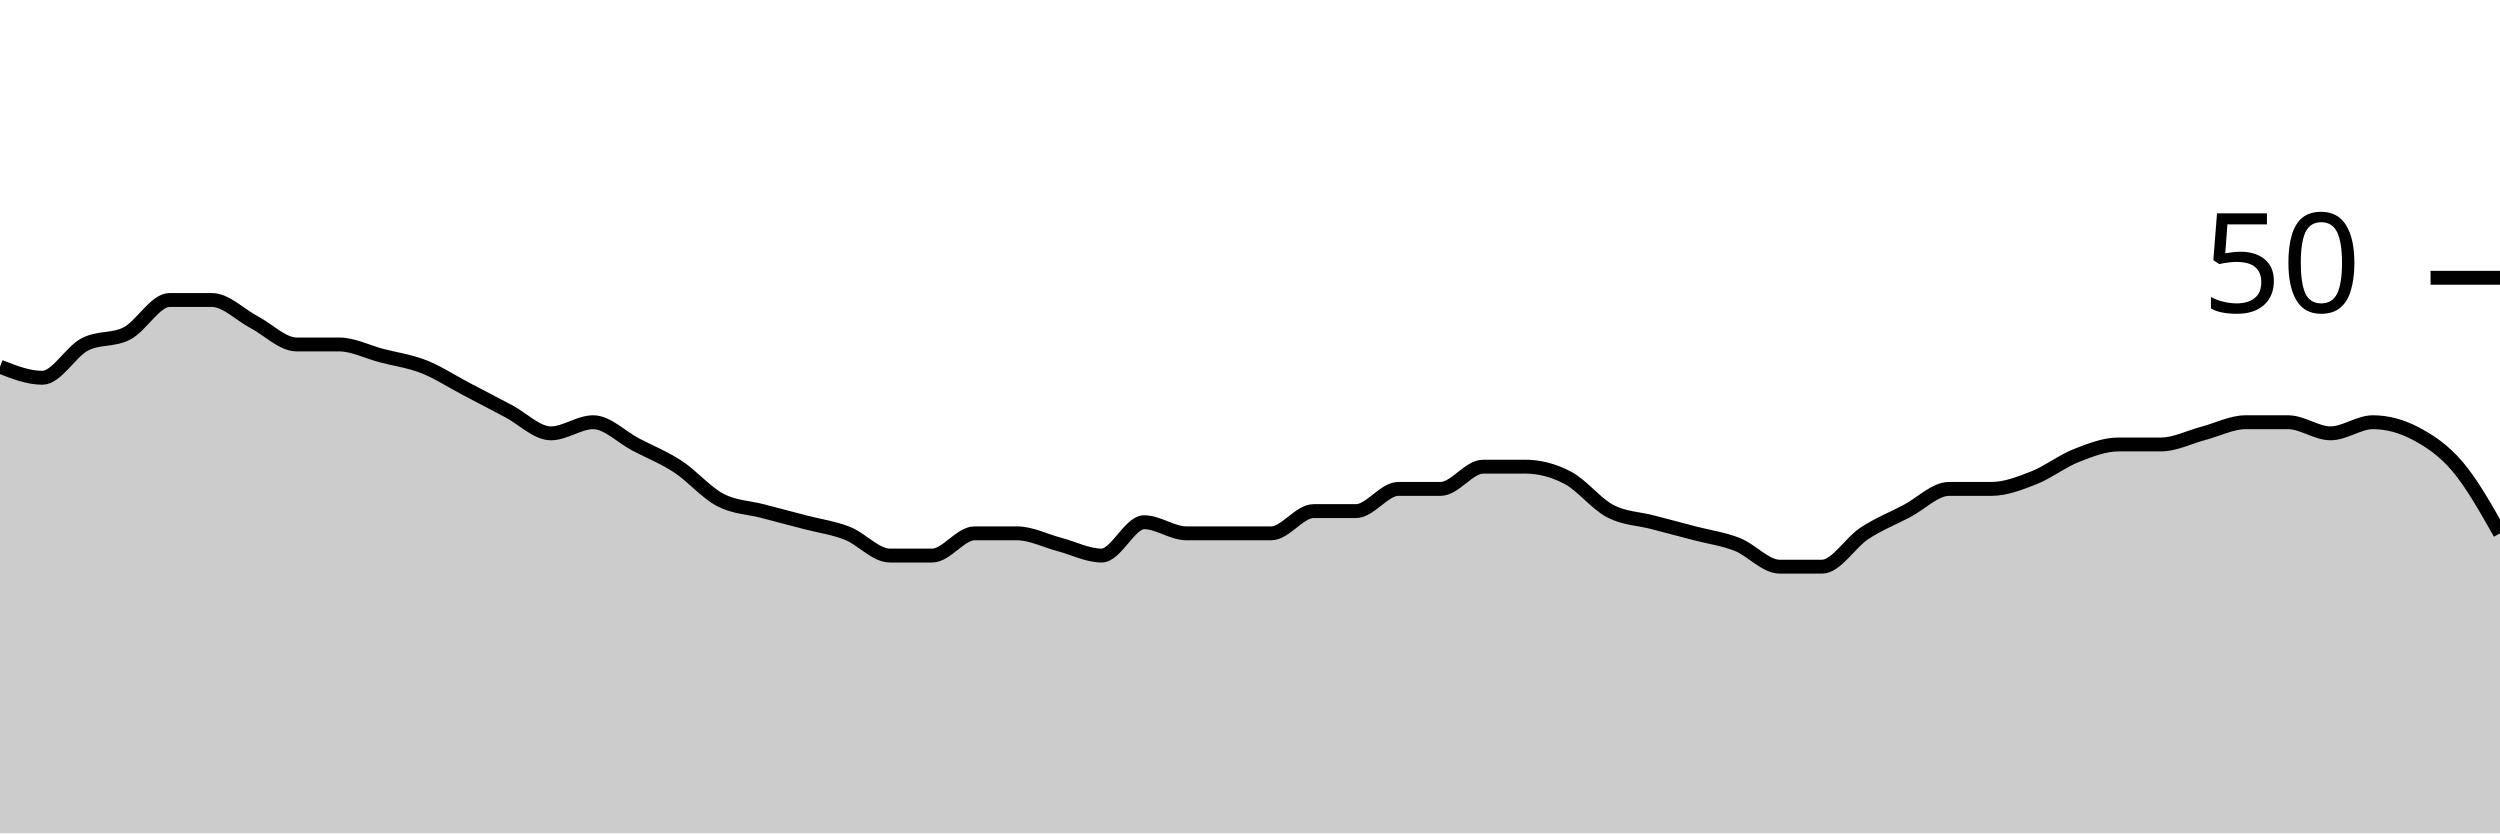
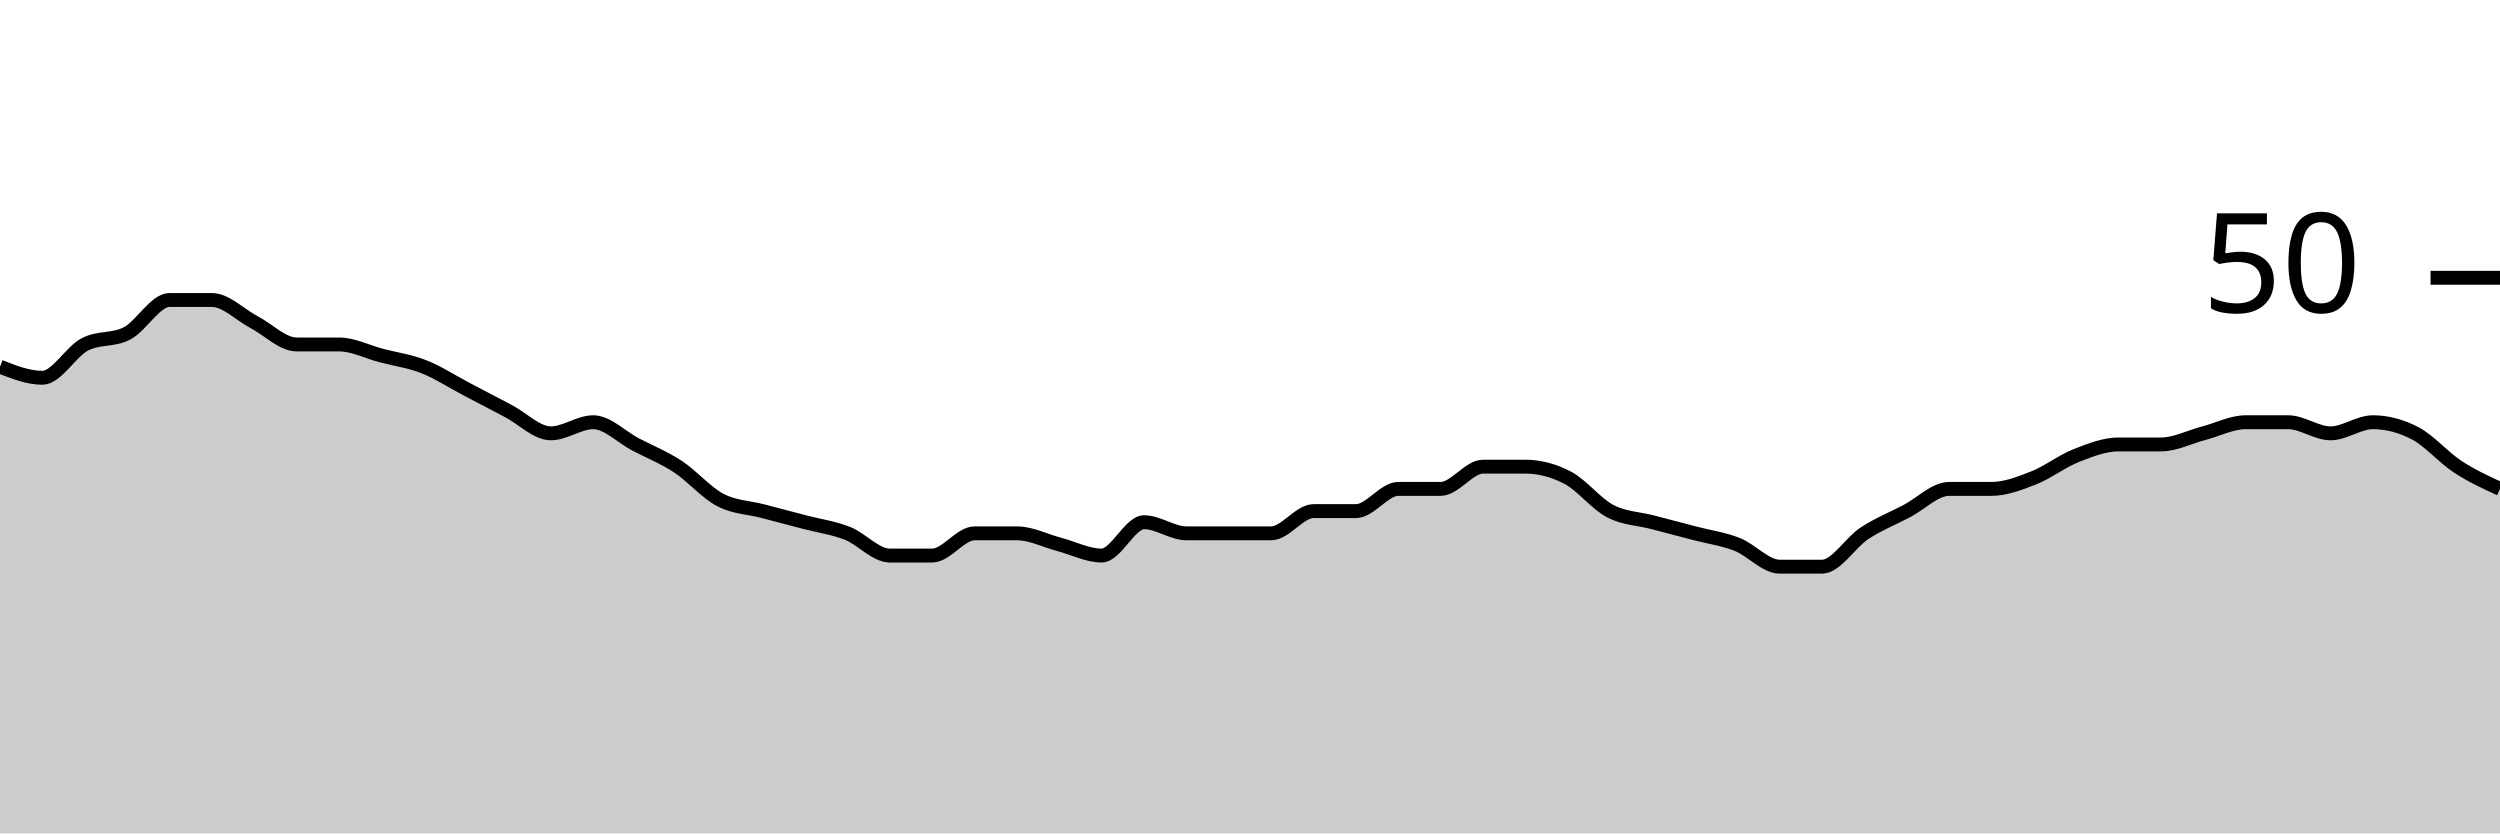
<svg xmlns="http://www.w3.org/2000/svg" viewBox="0 0 180 60">
  <g transform="translate(0,20)">
-     <path class="area" fill="rgba(0, 0, 0, 0.2)" d="M0,6.4C1.017,6.8,2.034,7.2,3.051,7.2C4.068,7.2,5.085,5.333,6.102,4.8C7.119,4.267,8.136,4.533,9.153,4C10.169,3.467,11.186,1.6,12.203,1.6C13.22,1.6,14.237,1.6,15.254,1.6C16.271,1.6,17.288,2.667,18.305,3.2C19.322,3.733,20.339,4.8,21.356,4.8C22.373,4.8,23.39,4.8,24.407,4.8C25.424,4.8,26.441,5.333,27.458,5.6C28.475,5.867,29.492,6,30.508,6.4C31.525,6.8,32.542,7.467,33.559,8C34.576,8.533,35.593,9.067,36.61,9.6C37.627,10.133,38.644,11.2,39.661,11.2C40.678,11.2,41.695,10.4,42.712,10.4C43.729,10.4,44.746,11.467,45.763,12C46.78,12.533,47.797,12.933,48.814,13.6C49.831,14.267,50.847,15.467,51.864,16C52.881,16.533,53.898,16.533,54.915,16.8C55.932,17.067,56.949,17.333,57.966,17.6C58.983,17.867,60,18,61.017,18.4C62.034,18.8,63.051,20,64.068,20C65.085,20,66.102,20,67.119,20C68.136,20,69.153,18.4,70.169,18.4C71.186,18.4,72.203,18.4,73.22,18.4C74.237,18.4,75.254,18.933,76.271,19.2C77.288,19.467,78.305,20,79.322,20C80.339,20,81.356,17.6,82.373,17.6C83.39,17.6,84.407,18.4,85.424,18.4C86.441,18.4,87.458,18.4,88.475,18.4C89.492,18.4,90.508,18.4,91.525,18.4C92.542,18.4,93.559,16.8,94.576,16.8C95.593,16.8,96.61,16.8,97.627,16.8C98.644,16.8,99.661,15.2,100.678,15.2C101.695,15.2,102.712,15.2,103.729,15.2C104.746,15.2,105.763,13.6,106.78,13.6C107.797,13.6,108.814,13.6,109.831,13.6C110.847,13.6,111.864,13.867,112.881,14.4C113.898,14.933,114.915,16.267,115.932,16.8C116.949,17.333,117.966,17.333,118.983,17.6C120,17.867,121.017,18.133,122.034,18.4C123.051,18.667,124.068,18.8,125.085,19.2C126.102,19.6,127.119,20.8,128.136,20.8C129.153,20.8,130.169,20.8,131.186,20.8C132.203,20.8,133.22,19.067,134.237,18.4C135.254,17.733,136.271,17.333,137.288,16.8C138.305,16.267,139.322,15.2,140.339,15.2C141.356,15.2,142.373,15.2,143.39,15.2C144.407,15.2,145.424,14.8,146.441,14.4C147.458,14,148.475,13.2,149.492,12.8C150.508,12.4,151.525,12,152.542,12C153.559,12,154.576,12,155.593,12C156.61,12,157.627,11.467,158.644,11.2C159.661,10.933,160.678,10.4,161.695,10.4C162.712,10.4,163.729,10.4,164.746,10.4C165.763,10.4,166.78,11.2,167.797,11.2C168.814,11.2,169.831,10.4,170.847,10.4C171.864,10.4,172.881,10.667,173.898,11.2C174.915,11.733,175.932,12.4,176.949,13.6C177.966,14.8,178.983,16.6,180,18.4L180,40C178.983,40,177.966,40,176.949,40C175.932,40,174.915,40,173.898,40C172.881,40,171.864,40,170.847,40C169.831,40,168.814,40,167.797,40C166.78,40,165.763,40,164.746,40C163.729,40,162.712,40,161.695,40C160.678,40,159.661,40,158.644,40C157.627,40,156.61,40,155.593,40C154.576,40,153.559,40,152.542,40C151.525,40,150.508,40,149.492,40C148.475,40,147.458,40,146.441,40C145.424,40,144.407,40,143.39,40C142.373,40,141.356,40,140.339,40C139.322,40,138.305,40,137.288,40C136.271,40,135.254,40,134.237,40C133.22,40,132.203,40,131.186,40C130.169,40,129.153,40,128.136,40C127.119,40,126.102,40,125.085,40C124.068,40,123.051,40,122.034,40C121.017,40,120,40,118.983,40C117.966,40,116.949,40,115.932,40C114.915,40,113.898,40,112.881,40C111.864,40,110.847,40,109.831,40C108.814,40,107.797,40,106.78,40C105.763,40,104.746,40,103.729,40C102.712,40,101.695,40,100.678,40C99.661,40,98.644,40,97.627,40C96.61,40,95.593,40,94.576,40C93.559,40,92.542,40,91.525,40C90.508,40,89.492,40,88.475,40C87.458,40,86.441,40,85.424,40C84.407,40,83.39,40,82.373,40C81.356,40,80.339,40,79.322,40C78.305,40,77.288,40,76.271,40C75.254,40,74.237,40,73.22,40C72.203,40,71.186,40,70.169,40C69.153,40,68.136,40,67.119,40C66.102,40,65.085,40,64.068,40C63.051,40,62.034,40,61.017,40C60,40,58.983,40,57.966,40C56.949,40,55.932,40,54.915,40C53.898,40,52.881,40,51.864,40C50.847,40,49.831,40,48.814,40C47.797,40,46.78,40,45.763,40C44.746,40,43.729,40,42.712,40C41.695,40,40.678,40,39.661,40C38.644,40,37.627,40,36.61,40C35.593,40,34.576,40,33.559,40C32.542,40,31.525,40,30.508,40C29.492,40,28.475,40,27.458,40C26.441,40,25.424,40,24.407,40C23.39,40,22.373,40,21.356,40C20.339,40,19.322,40,18.305,40C17.288,40,16.271,40,15.254,40C14.237,40,13.22,40,12.203,40C11.186,40,10.169,40,9.153,40C8.136,40,7.119,40,6.102,40C5.085,40,4.068,40,3.051,40C2.034,40,1.017,40,0,40Z" />
-     <path class="line" stroke="black" fill="none" d="M0,6.4C1.017,6.8,2.034,7.2,3.051,7.2C4.068,7.2,5.085,5.333,6.102,4.8C7.119,4.267,8.136,4.533,9.153,4C10.169,3.467,11.186,1.6,12.203,1.6C13.22,1.6,14.237,1.6,15.254,1.6C16.271,1.6,17.288,2.667,18.305,3.2C19.322,3.733,20.339,4.8,21.356,4.8C22.373,4.8,23.39,4.8,24.407,4.8C25.424,4.8,26.441,5.333,27.458,5.6C28.475,5.867,29.492,6,30.508,6.4C31.525,6.8,32.542,7.467,33.559,8C34.576,8.533,35.593,9.067,36.61,9.6C37.627,10.133,38.644,11.2,39.661,11.2C40.678,11.2,41.695,10.4,42.712,10.4C43.729,10.4,44.746,11.467,45.763,12C46.78,12.533,47.797,12.933,48.814,13.6C49.831,14.267,50.847,15.467,51.864,16C52.881,16.533,53.898,16.533,54.915,16.8C55.932,17.067,56.949,17.333,57.966,17.6C58.983,17.867,60,18,61.017,18.4C62.034,18.8,63.051,20,64.068,20C65.085,20,66.102,20,67.119,20C68.136,20,69.153,18.4,70.169,18.4C71.186,18.4,72.203,18.4,73.22,18.4C74.237,18.4,75.254,18.933,76.271,19.2C77.288,19.467,78.305,20,79.322,20C80.339,20,81.356,17.6,82.373,17.6C83.39,17.6,84.407,18.4,85.424,18.4C86.441,18.4,87.458,18.4,88.475,18.4C89.492,18.4,90.508,18.4,91.525,18.4C92.542,18.4,93.559,16.8,94.576,16.8C95.593,16.8,96.61,16.8,97.627,16.8C98.644,16.8,99.661,15.2,100.678,15.2C101.695,15.2,102.712,15.2,103.729,15.2C104.746,15.2,105.763,13.6,106.78,13.6C107.797,13.6,108.814,13.6,109.831,13.6C110.847,13.6,111.864,13.867,112.881,14.4C113.898,14.933,114.915,16.267,115.932,16.8C116.949,17.333,117.966,17.333,118.983,17.6C120,17.867,121.017,18.133,122.034,18.4C123.051,18.667,124.068,18.8,125.085,19.2C126.102,19.6,127.119,20.8,128.136,20.8C129.153,20.8,130.169,20.8,131.186,20.8C132.203,20.8,133.22,19.067,134.237,18.4C135.254,17.733,136.271,17.333,137.288,16.8C138.305,16.267,139.322,15.2,140.339,15.2C141.356,15.2,142.373,15.2,143.39,15.2C144.407,15.2,145.424,14.8,146.441,14.4C147.458,14,148.475,13.2,149.492,12.8C150.508,12.4,151.525,12,152.542,12C153.559,12,154.576,12,155.593,12C156.61,12,157.627,11.467,158.644,11.2C159.661,10.933,160.678,10.4,161.695,10.4C162.712,10.4,163.729,10.4,164.746,10.4C165.763,10.4,166.78,11.2,167.797,11.2C168.814,11.2,169.831,10.4,170.847,10.4C171.864,10.4,172.881,10.667,173.898,11.2C174.915,11.733,175.932,12.4,176.949,13.6C177.966,14.8,178.983,16.6,180,18.4" />
+     <path class="area" fill="rgba(0, 0, 0, 0.2)" d="M0,6.4C1.017,6.8,2.034,7.2,3.051,7.2C4.068,7.2,5.085,5.333,6.102,4.8C7.119,4.267,8.136,4.533,9.153,4C10.169,3.467,11.186,1.6,12.203,1.6C13.22,1.6,14.237,1.6,15.254,1.6C16.271,1.6,17.288,2.667,18.305,3.2C19.322,3.733,20.339,4.8,21.356,4.8C22.373,4.8,23.39,4.8,24.407,4.8C25.424,4.8,26.441,5.333,27.458,5.6C28.475,5.867,29.492,6,30.508,6.4C31.525,6.8,32.542,7.467,33.559,8C34.576,8.533,35.593,9.067,36.61,9.6C37.627,10.133,38.644,11.2,39.661,11.2C40.678,11.2,41.695,10.4,42.712,10.4C43.729,10.4,44.746,11.467,45.763,12C46.78,12.533,47.797,12.933,48.814,13.6C49.831,14.267,50.847,15.467,51.864,16C52.881,16.533,53.898,16.533,54.915,16.8C55.932,17.067,56.949,17.333,57.966,17.6C58.983,17.867,60,18,61.017,18.4C62.034,18.8,63.051,20,64.068,20C65.085,20,66.102,20,67.119,20C68.136,20,69.153,18.4,70.169,18.4C71.186,18.4,72.203,18.4,73.22,18.4C74.237,18.4,75.254,18.933,76.271,19.2C77.288,19.467,78.305,20,79.322,20C80.339,20,81.356,17.6,82.373,17.6C83.39,17.6,84.407,18.4,85.424,18.4C86.441,18.4,87.458,18.4,88.475,18.4C89.492,18.4,90.508,18.4,91.525,18.4C92.542,18.4,93.559,16.8,94.576,16.8C95.593,16.8,96.61,16.8,97.627,16.8C98.644,16.8,99.661,15.2,100.678,15.2C101.695,15.2,102.712,15.2,103.729,15.2C104.746,15.2,105.763,13.6,106.78,13.6C107.797,13.6,108.814,13.6,109.831,13.6C110.847,13.6,111.864,13.867,112.881,14.4C113.898,14.933,114.915,16.267,115.932,16.8C116.949,17.333,117.966,17.333,118.983,17.6C120,17.867,121.017,18.133,122.034,18.4C123.051,18.667,124.068,18.8,125.085,19.2C126.102,19.6,127.119,20.8,128.136,20.8C129.153,20.8,130.169,20.8,131.186,20.8C132.203,20.8,133.22,19.067,134.237,18.4C135.254,17.733,136.271,17.333,137.288,16.8C138.305,16.267,139.322,15.2,140.339,15.2C141.356,15.2,142.373,15.2,143.39,15.2C144.407,15.2,145.424,14.8,146.441,14.4C147.458,14,148.475,13.2,149.492,12.8C150.508,12.4,151.525,12,152.542,12C153.559,12,154.576,12,155.593,12C156.61,12,157.627,11.467,158.644,11.2C159.661,10.933,160.678,10.4,161.695,10.4C162.712,10.4,163.729,10.4,164.746,10.4C165.763,10.4,166.78,11.2,167.797,11.2C168.814,11.2,169.831,10.4,170.847,10.4C171.864,10.4,172.881,10.667,173.898,11.2C174.915,11.733,175.932,12.933,176.949,13.6C177.966,14.267,178.983,14.733,180,15.2L180,40C178.983,40,177.966,40,176.949,40C175.932,40,174.915,40,173.898,40C172.881,40,171.864,40,170.847,40C169.831,40,168.814,40,167.797,40C166.78,40,165.763,40,164.746,40C163.729,40,162.712,40,161.695,40C160.678,40,159.661,40,158.644,40C157.627,40,156.61,40,155.593,40C154.576,40,153.559,40,152.542,40C151.525,40,150.508,40,149.492,40C148.475,40,147.458,40,146.441,40C145.424,40,144.407,40,143.39,40C142.373,40,141.356,40,140.339,40C139.322,40,138.305,40,137.288,40C136.271,40,135.254,40,134.237,40C133.22,40,132.203,40,131.186,40C130.169,40,129.153,40,128.136,40C127.119,40,126.102,40,125.085,40C124.068,40,123.051,40,122.034,40C121.017,40,120,40,118.983,40C117.966,40,116.949,40,115.932,40C114.915,40,113.898,40,112.881,40C111.864,40,110.847,40,109.831,40C108.814,40,107.797,40,106.78,40C105.763,40,104.746,40,103.729,40C102.712,40,101.695,40,100.678,40C99.661,40,98.644,40,97.627,40C96.61,40,95.593,40,94.576,40C93.559,40,92.542,40,91.525,40C90.508,40,89.492,40,88.475,40C87.458,40,86.441,40,85.424,40C84.407,40,83.39,40,82.373,40C81.356,40,80.339,40,79.322,40C78.305,40,77.288,40,76.271,40C75.254,40,74.237,40,73.22,40C72.203,40,71.186,40,70.169,40C69.153,40,68.136,40,67.119,40C66.102,40,65.085,40,64.068,40C63.051,40,62.034,40,61.017,40C60,40,58.983,40,57.966,40C56.949,40,55.932,40,54.915,40C53.898,40,52.881,40,51.864,40C50.847,40,49.831,40,48.814,40C47.797,40,46.78,40,45.763,40C44.746,40,43.729,40,42.712,40C41.695,40,40.678,40,39.661,40C38.644,40,37.627,40,36.61,40C35.593,40,34.576,40,33.559,40C32.542,40,31.525,40,30.508,40C29.492,40,28.475,40,27.458,40C26.441,40,25.424,40,24.407,40C23.39,40,22.373,40,21.356,40C20.339,40,19.322,40,18.305,40C17.288,40,16.271,40,15.254,40C14.237,40,13.22,40,12.203,40C11.186,40,10.169,40,9.153,40C8.136,40,7.119,40,6.102,40C5.085,40,4.068,40,3.051,40C2.034,40,1.017,40,0,40Z" />
+     <path class="line" stroke="black" fill="none" d="M0,6.4C1.017,6.8,2.034,7.2,3.051,7.2C4.068,7.2,5.085,5.333,6.102,4.8C7.119,4.267,8.136,4.533,9.153,4C10.169,3.467,11.186,1.6,12.203,1.6C13.22,1.6,14.237,1.6,15.254,1.6C16.271,1.6,17.288,2.667,18.305,3.2C19.322,3.733,20.339,4.8,21.356,4.8C22.373,4.8,23.39,4.8,24.407,4.8C25.424,4.8,26.441,5.333,27.458,5.6C28.475,5.867,29.492,6,30.508,6.4C31.525,6.8,32.542,7.467,33.559,8C34.576,8.533,35.593,9.067,36.61,9.6C37.627,10.133,38.644,11.2,39.661,11.2C40.678,11.2,41.695,10.4,42.712,10.4C43.729,10.4,44.746,11.467,45.763,12C46.78,12.533,47.797,12.933,48.814,13.6C49.831,14.267,50.847,15.467,51.864,16C52.881,16.533,53.898,16.533,54.915,16.8C55.932,17.067,56.949,17.333,57.966,17.6C58.983,17.867,60,18,61.017,18.4C62.034,18.8,63.051,20,64.068,20C65.085,20,66.102,20,67.119,20C68.136,20,69.153,18.4,70.169,18.4C71.186,18.4,72.203,18.4,73.22,18.4C74.237,18.4,75.254,18.933,76.271,19.2C77.288,19.467,78.305,20,79.322,20C80.339,20,81.356,17.6,82.373,17.6C83.39,17.6,84.407,18.4,85.424,18.4C86.441,18.4,87.458,18.4,88.475,18.4C89.492,18.4,90.508,18.4,91.525,18.4C92.542,18.4,93.559,16.8,94.576,16.8C95.593,16.8,96.61,16.8,97.627,16.8C98.644,16.8,99.661,15.2,100.678,15.2C101.695,15.2,102.712,15.2,103.729,15.2C104.746,15.2,105.763,13.6,106.78,13.6C107.797,13.6,108.814,13.6,109.831,13.6C110.847,13.6,111.864,13.867,112.881,14.4C113.898,14.933,114.915,16.267,115.932,16.8C116.949,17.333,117.966,17.333,118.983,17.6C120,17.867,121.017,18.133,122.034,18.4C123.051,18.667,124.068,18.8,125.085,19.2C126.102,19.6,127.119,20.8,128.136,20.8C129.153,20.8,130.169,20.8,131.186,20.8C132.203,20.8,133.22,19.067,134.237,18.4C135.254,17.733,136.271,17.333,137.288,16.8C138.305,16.267,139.322,15.2,140.339,15.2C141.356,15.2,142.373,15.2,143.39,15.2C144.407,15.2,145.424,14.8,146.441,14.4C147.458,14,148.475,13.2,149.492,12.8C150.508,12.4,151.525,12,152.542,12C153.559,12,154.576,12,155.593,12C156.61,12,157.627,11.467,158.644,11.2C159.661,10.933,160.678,10.4,161.695,10.4C162.712,10.4,163.729,10.4,164.746,10.4C165.763,10.4,166.78,11.2,167.797,11.2C168.814,11.2,169.831,10.4,170.847,10.4C171.864,10.4,172.881,10.667,173.898,11.2C174.915,11.733,175.932,12.933,176.949,13.6C177.966,14.267,178.983,14.733,180,15.2" />
    <path class="axis-ceiling" stroke-width="1" stroke="black" fill="none" d="M175,0L180,0" />
    <text class="axis-ceiling-label" font-family="sans-serif" text-anchor="end" font-size="10px" x="170" y="2.5">50</text>
  </g>
</svg>
